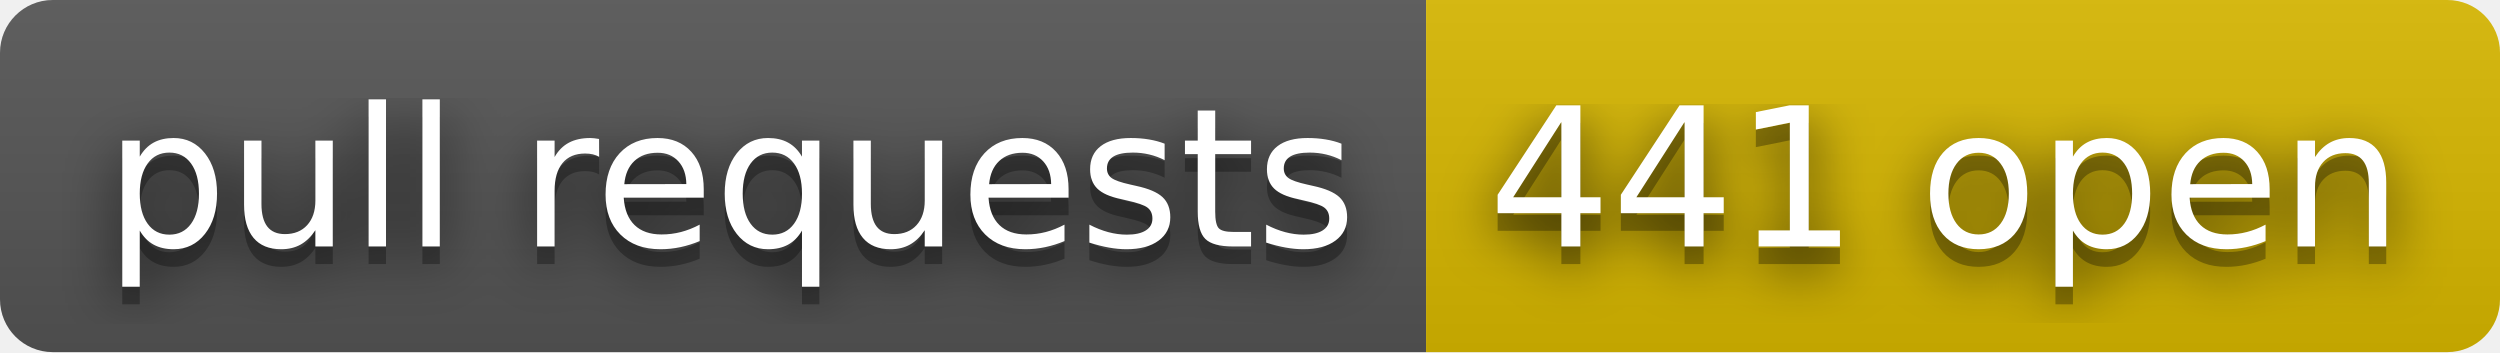
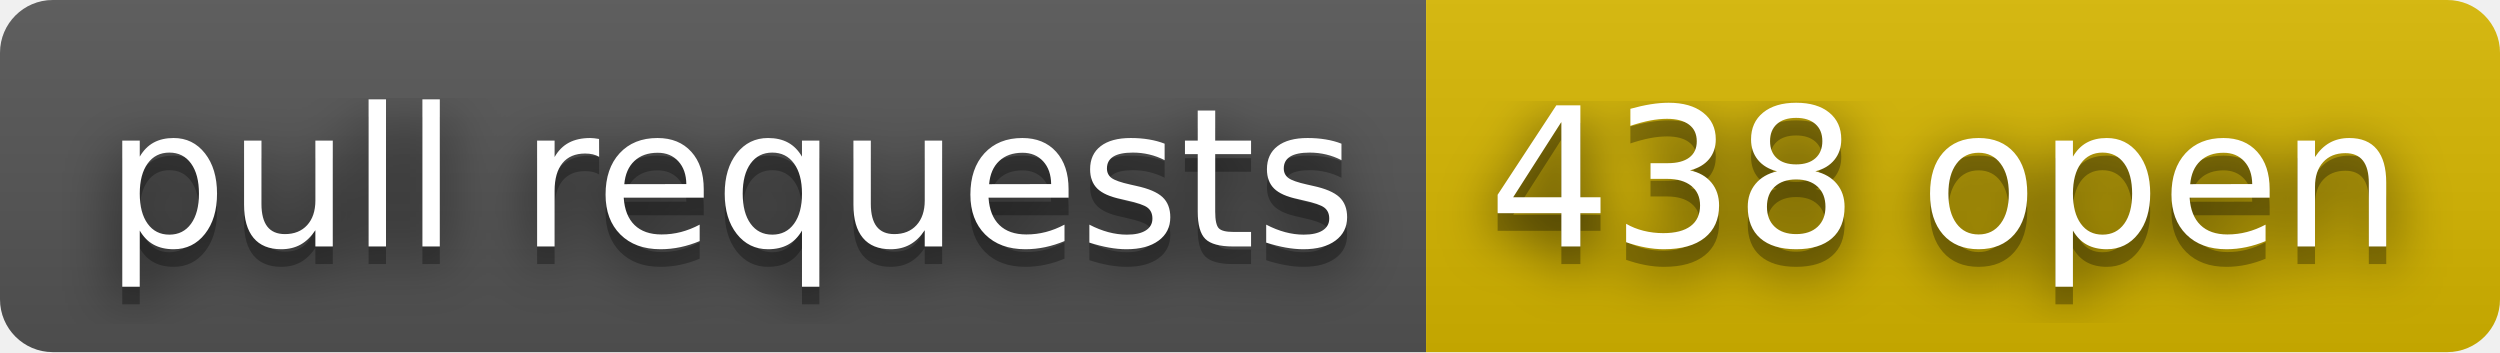
- <svg xmlns="http://www.w3.org/2000/svg" width="142" height="20" role="img" aria-label="pull requests: 441 open">
+ <svg xmlns="http://www.w3.org/2000/svg" width="142" height="20" role="img" aria-label="pull requests: 438 open">
  <filter id="blur">
    <feGaussianBlur stdDeviation="16" />
  </filter>
  <linearGradient id="s" x2="0" y2="100%">
    <stop offset="0" stop-color="#bbb" stop-opacity=".1" />
    <stop offset="1" stop-opacity=".1" />
  </linearGradient>
  <clipPath id="r">
    <rect width="142" height="20" rx="3" />
  </clipPath>
  <g clip-path="url(#r)">
    <rect width="81" height="20" fill="#555" />
    <rect x="81" width="61" height="20" fill="#d8b800" />
    <rect width="142" height="20" fill="url(#s)" />
  </g>
  <g fill="#fff" text-anchor="middle" font-family="Verdana,Geneva,DejaVu Sans,sans-serif" text-rendering="geometricPrecision" font-size="110">
    <g transform="scale(.1)">
      <g aria-hidden="true" fill="#010101">
        <text x="415" y="150" fill-opacity=".8" filter="url(#blur)" textLength="710">pull requests</text>
        <text x="415" y="150" fill-opacity=".3" textLength="710">pull requests</text>
      </g>
      <text x="415" y="140" textLength="710">pull requests</text>
    </g>
    <g transform="scale(.1)">
      <g aria-hidden="true" fill="#010101">
-         <text x="1105" y="150" fill-opacity=".8" filter="url(#blur)" textLength="510">441 open</text>
-         <text x="1105" y="150" fill-opacity=".3" textLength="510">441 open</text>
+         <text x="1105" y="150" fill-opacity=".8" filter="url(#blur)" textLength="510">438 open</text>
+         <text x="1105" y="150" fill-opacity=".3" textLength="510">438 open</text>
      </g>
-       <text x="1105" y="140" textLength="510">441 open</text>
+       <text x="1105" y="140" textLength="510">438 open</text>
    </g>
  </g>
</svg>
